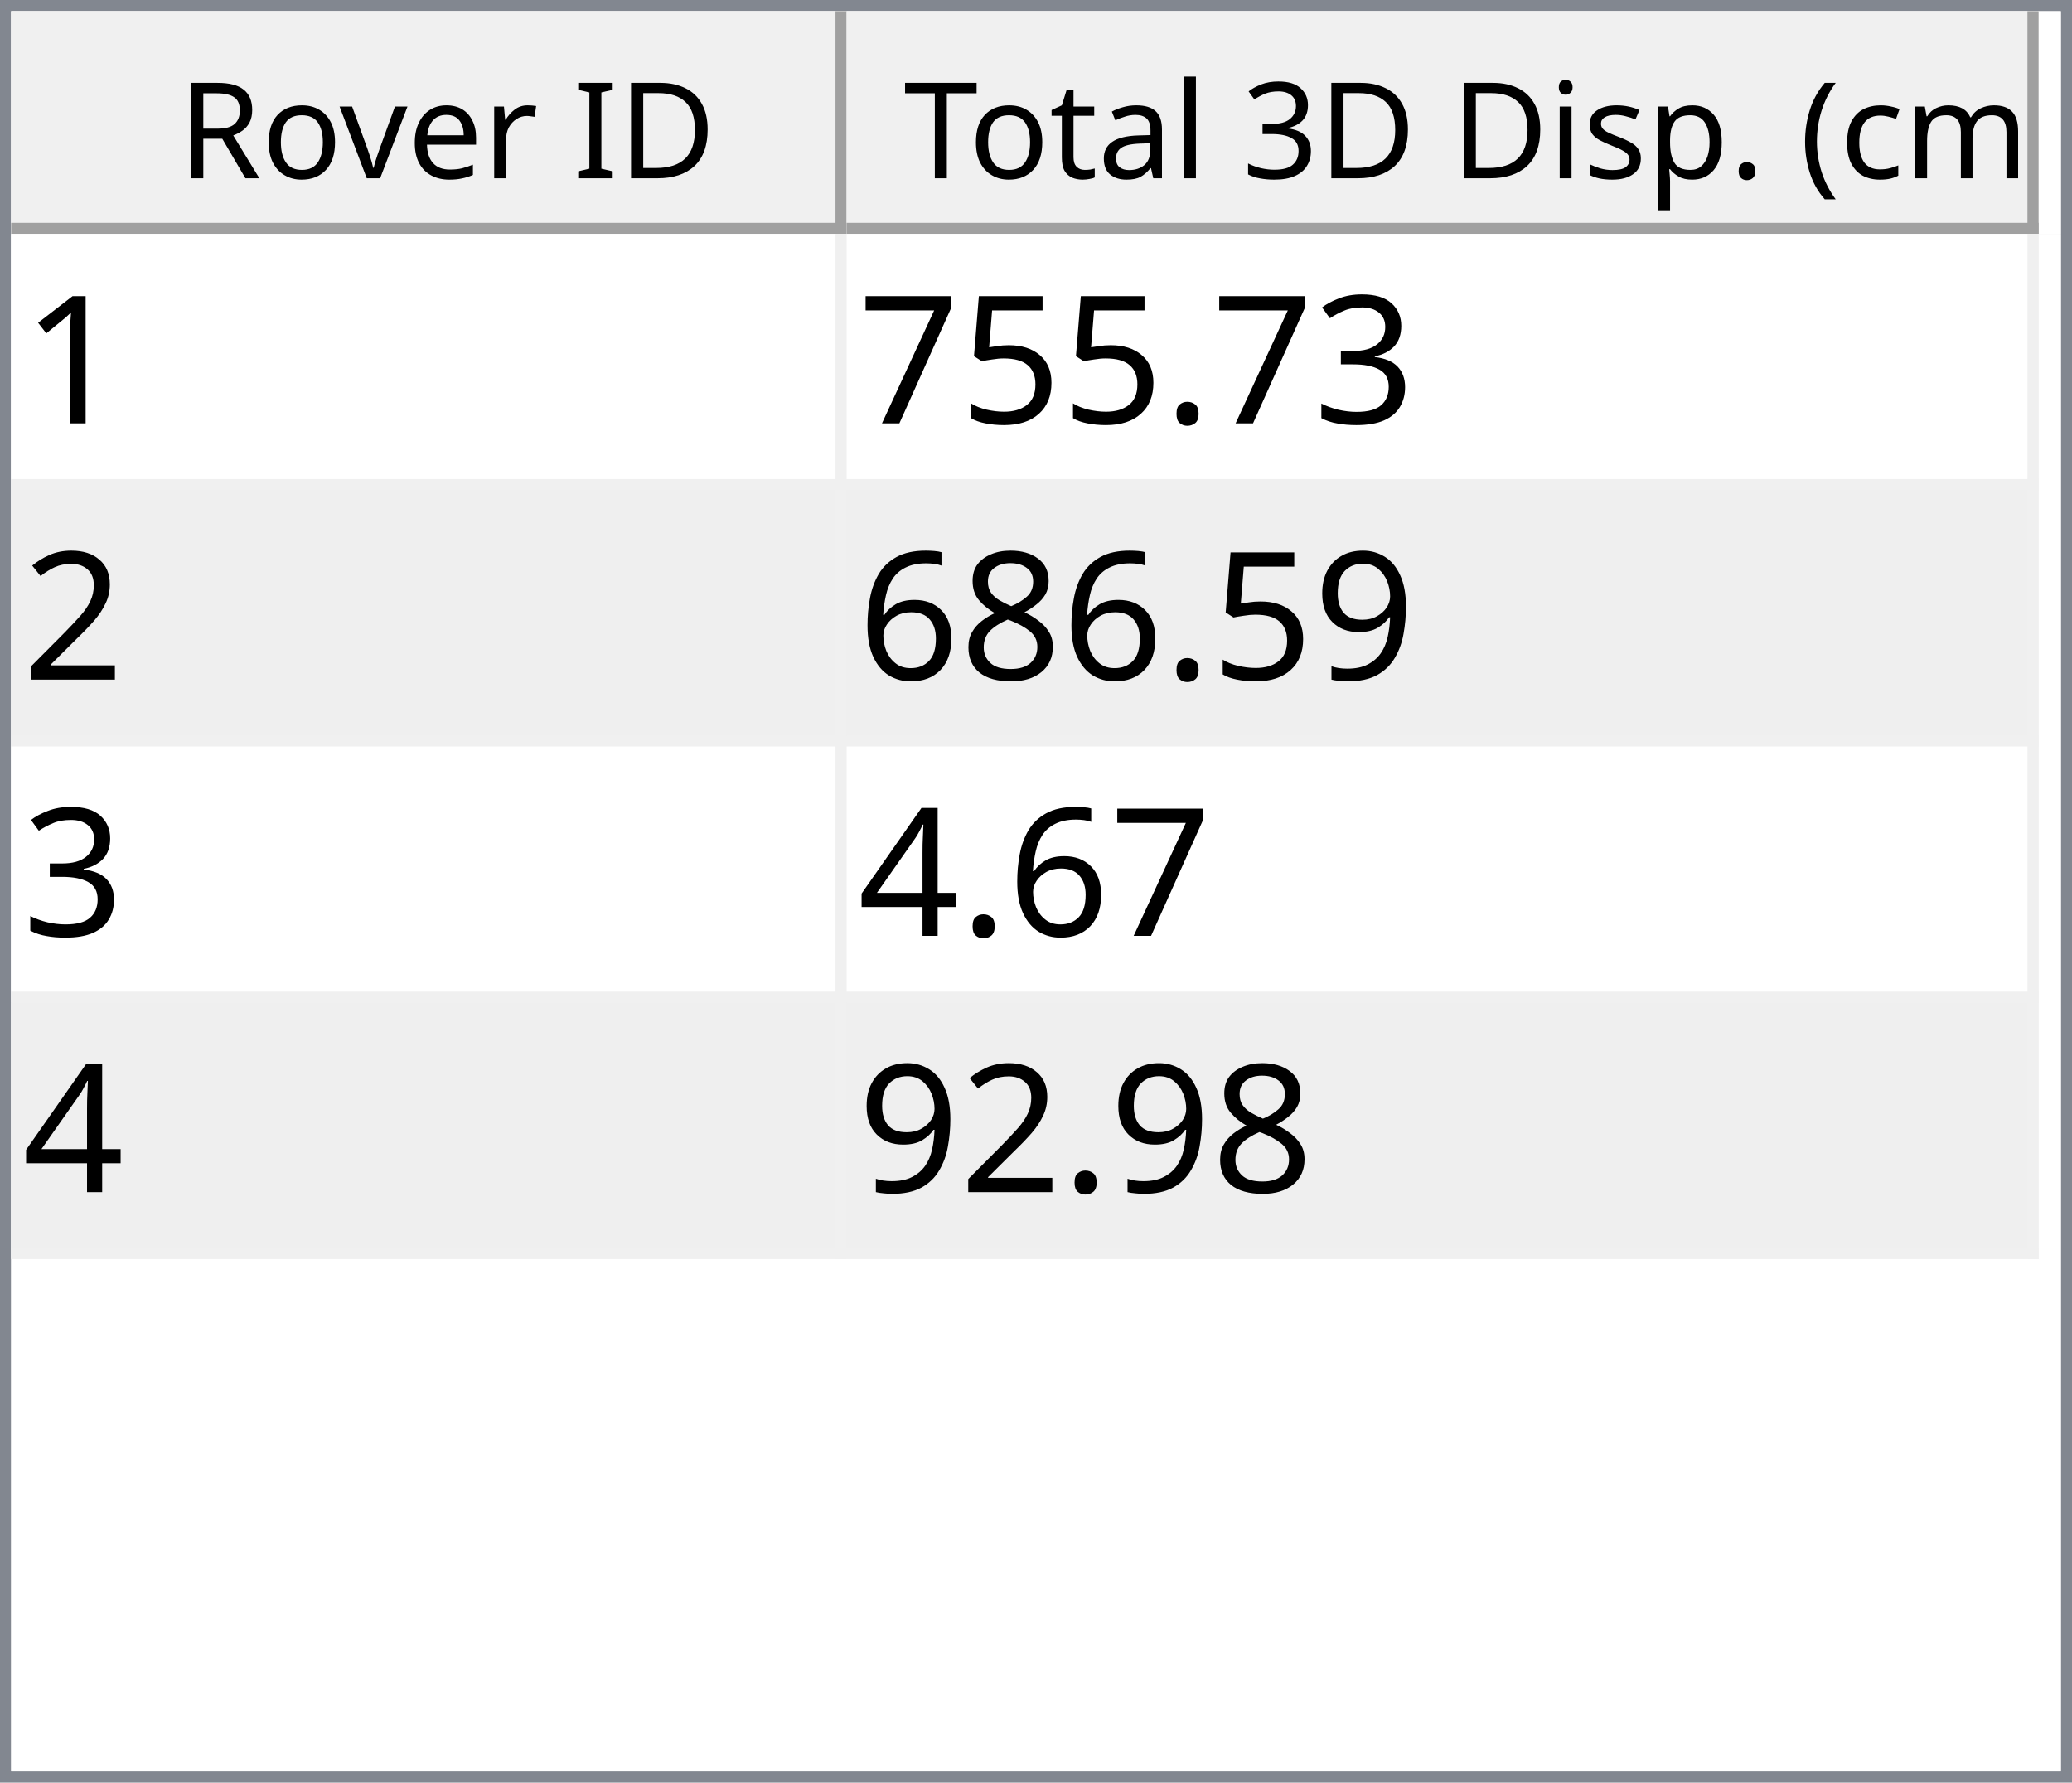
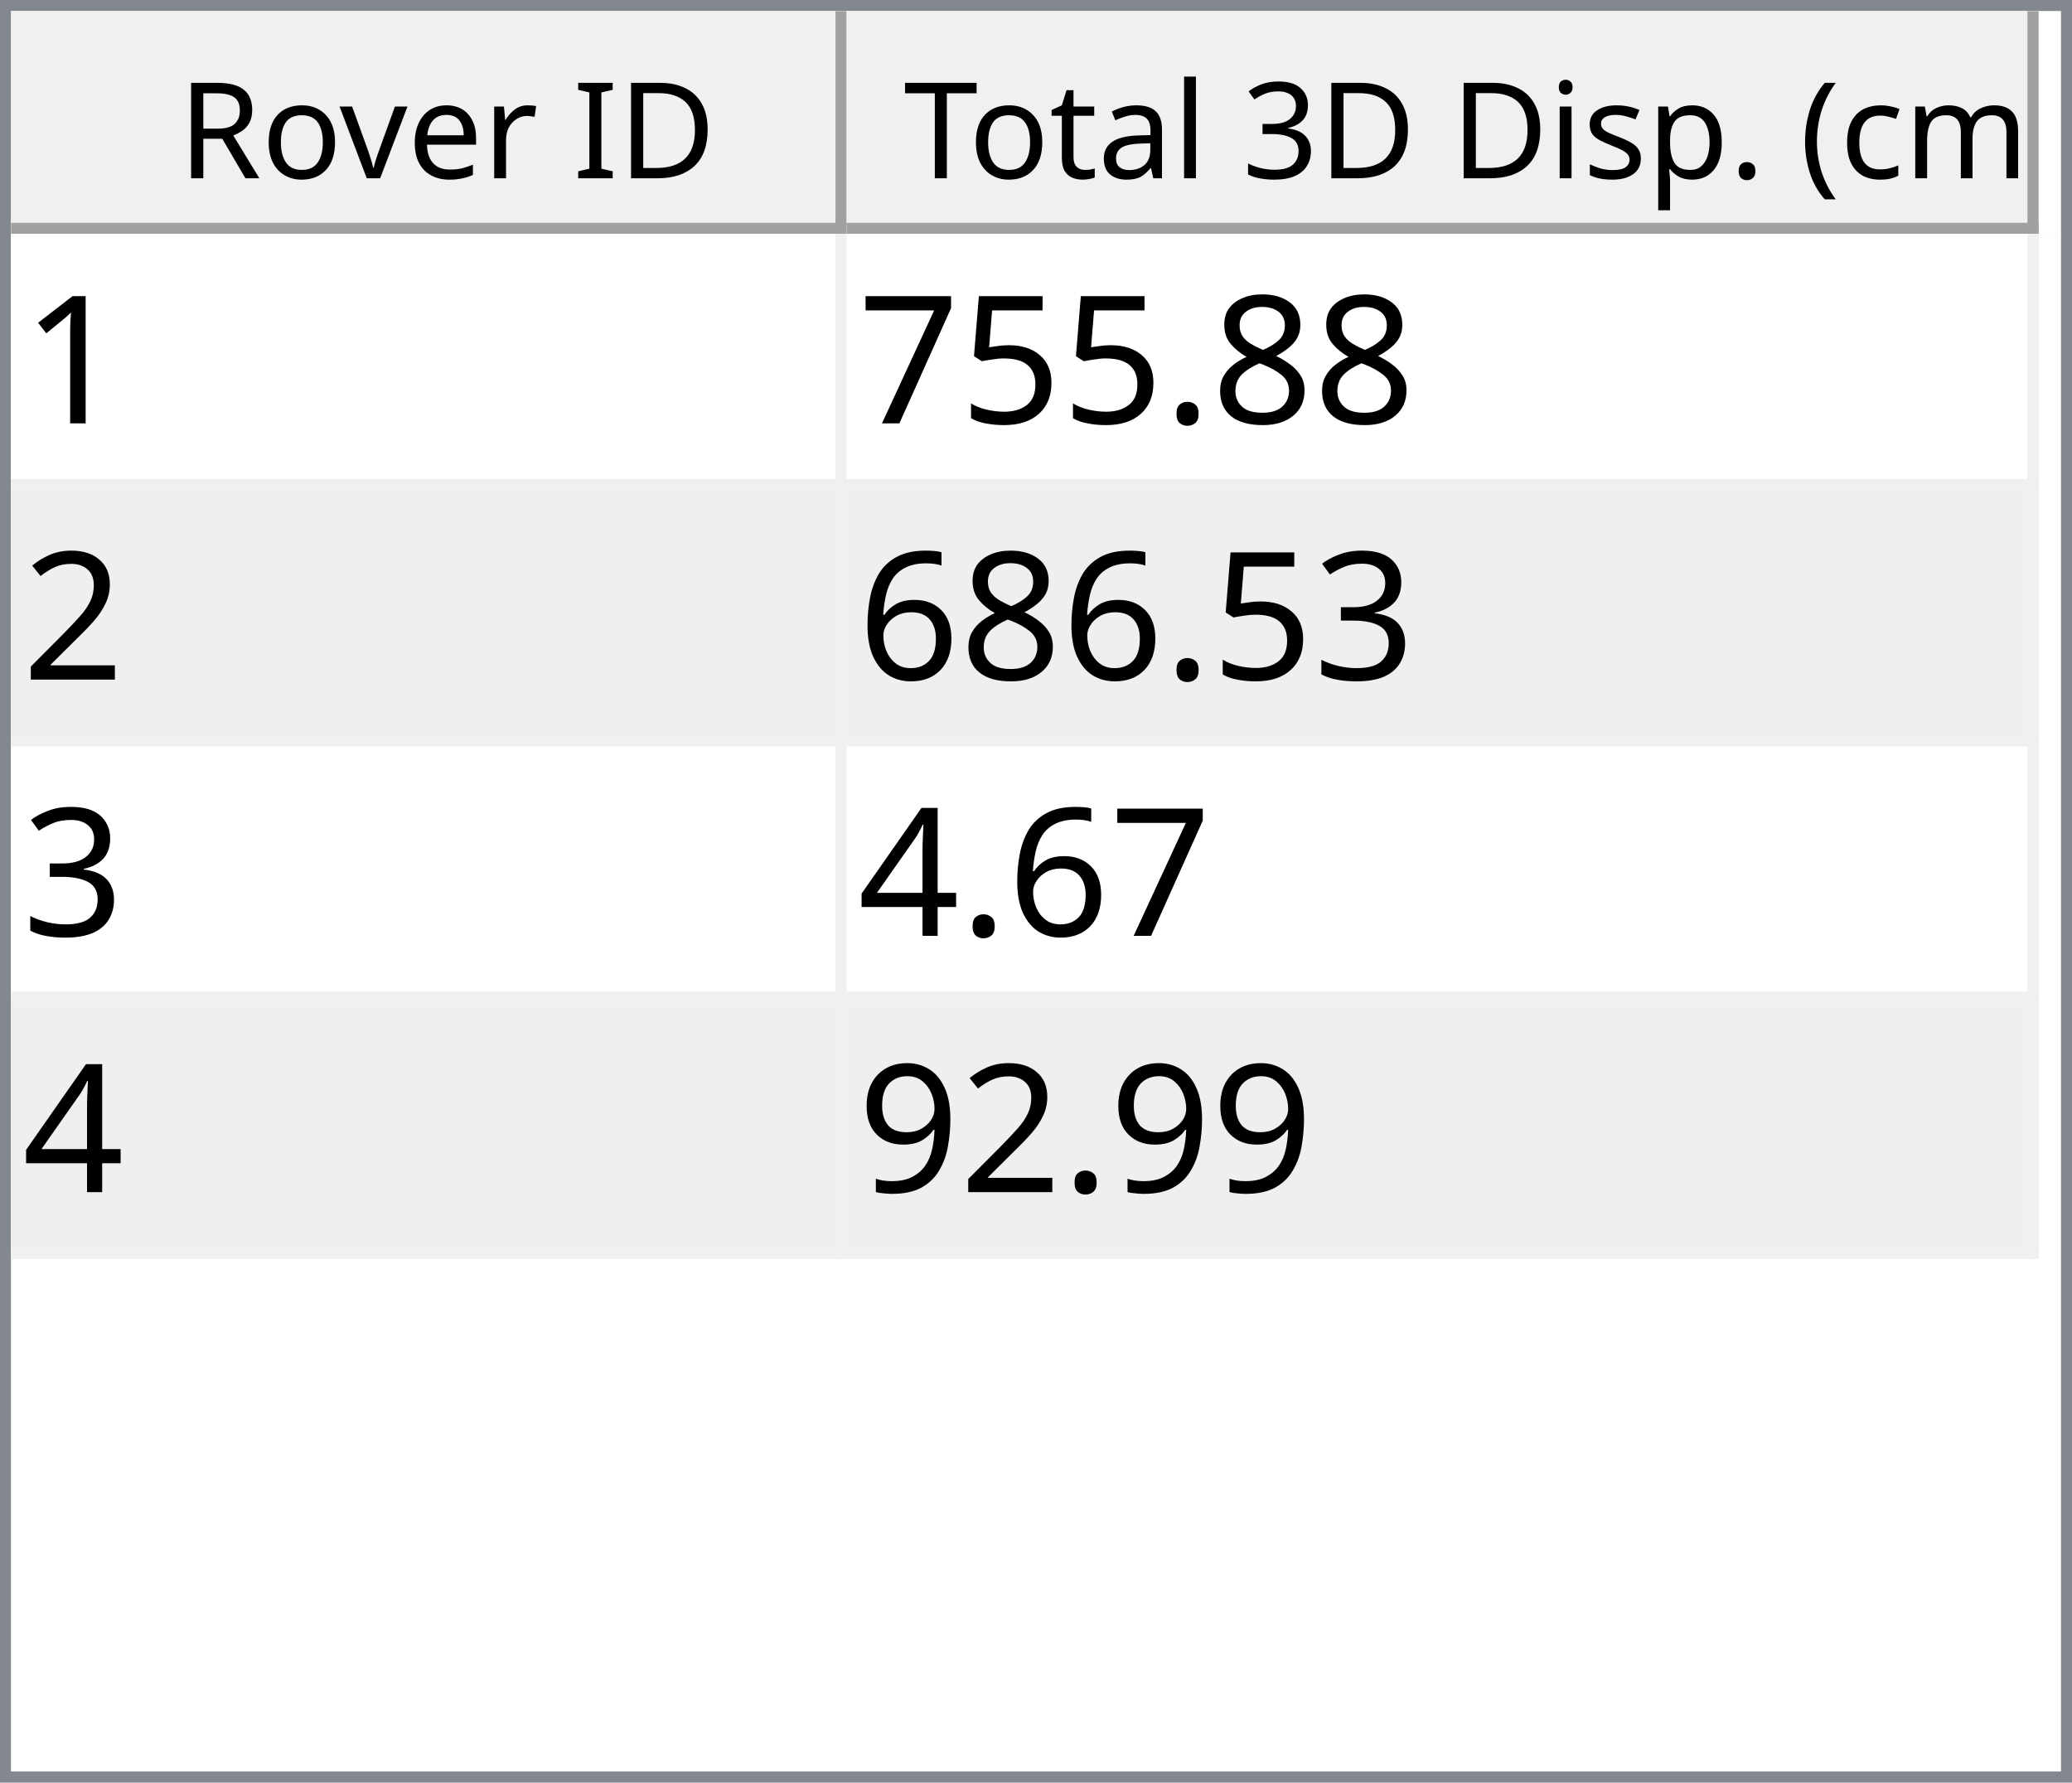
<svg xmlns="http://www.w3.org/2000/svg" style="fill-opacity:1; color-rendering:auto; color-interpolation:auto; text-rendering:auto; stroke:black; stroke-linecap:square; stroke-miterlimit:10; shape-rendering:auto; stroke-opacity:1; fill:black; stroke-dasharray:none; font-weight:normal; stroke-width:1; font-family:'Dialog'; font-style:normal; stroke-linejoin:miter; font-size:12px; stroke-dashoffset:0; image-rendering:auto;" width="186" height="160">
  <defs id="genericDefs" />
  <g>
    <defs id="defs1">
      <clipPath clipPathUnits="userSpaceOnUse" id="clipPath1">
        <path d="M0 0 L186 0 L186 160 L0 160 L0 0 Z" />
      </clipPath>
      <clipPath clipPathUnits="userSpaceOnUse" id="clipPath2">
        <path d="M0 0 L0 160 L186 160 L186 0 Z" />
      </clipPath>
      <clipPath clipPathUnits="userSpaceOnUse" id="clipPath3">
        <path d="M0 0 L0 20 L184 20 L184 0 Z" />
      </clipPath>
      <clipPath clipPathUnits="userSpaceOnUse" id="clipPath4">
        <path d="M0 0 L0 20 L75 20 L75 0 Z" />
      </clipPath>
      <clipPath clipPathUnits="userSpaceOnUse" id="clipPath5">
        <path d="M1 1 L1 19 L74 19 L74 1 Z" />
      </clipPath>
      <clipPath clipPathUnits="userSpaceOnUse" id="clipPath6">
        <path d="M0 0 L0 18 L73 18 L73 0 Z" />
      </clipPath>
      <clipPath clipPathUnits="userSpaceOnUse" id="clipPath7">
        <path d="M-0.5 -0.5 L-0.5 19.5 L74.5 19.5 L74.5 -0.5 Z" />
      </clipPath>
      <clipPath clipPathUnits="userSpaceOnUse" id="clipPath8">
        <path d="M0 0 L0 20 L107 20 L107 0 Z" />
      </clipPath>
      <clipPath clipPathUnits="userSpaceOnUse" id="clipPath9">
        <path d="M1 1 L1 19 L106 19 L106 1 Z" />
      </clipPath>
      <clipPath clipPathUnits="userSpaceOnUse" id="clipPath10">
        <path d="M0 0 L0 18 L105 18 L105 0 Z" />
      </clipPath>
      <clipPath clipPathUnits="userSpaceOnUse" id="clipPath11">
        <path d="M-0.5 -0.5 L-0.5 19.5 L106.5 19.5 L106.5 -0.5 Z" />
      </clipPath>
      <clipPath clipPathUnits="userSpaceOnUse" id="clipPath12">
        <path d="M0 0 L0 138 L184 138 L184 0 Z" />
      </clipPath>
      <clipPath clipPathUnits="userSpaceOnUse" id="clipPath13">
        <path d="M0 0 L0 92 L182 92 L182 0 Z" />
      </clipPath>
      <clipPath clipPathUnits="userSpaceOnUse" id="clipPath14">
        <path d="M-0.5 -0.5 L-0.5 91.5 L181.5 91.5 L181.5 -0.5 Z" />
      </clipPath>
      <clipPath clipPathUnits="userSpaceOnUse" id="clipPath15">
        <path d="M0 0 L0 22 L74 22 L74 0 Z" />
      </clipPath>
      <clipPath clipPathUnits="userSpaceOnUse" id="clipPath16">
        <path d="M0 0 L0 22 L106 22 L106 0 Z" />
      </clipPath>
      <font horiz-adv-x="64.551" id="font1">
        <font-face ascent="107.91" descent="25.098" units-per-em="100" style="font-style:normal; font-family:Segoe UI; font-weight:normal;" />
        <missing-glyph horiz-adv-x="64.551" d="M8.109 0 L8.109 68.266 L56.453 68.266 L56.453 0 L8.109 0 ZM15.328 7.234 L49.219 7.234 L49.219 61.031 L15.328 61.031 L15.328 7.234 Z" />
        <glyph unicode="D" horiz-adv-x="70.117" d="M9.188 0 L9.188 70.016 L28.516 70.016 Q65.531 70.016 65.531 35.891 Q65.531 19.672 55.25 9.836 Q44.969 0 27.734 0 L9.188 0 ZM17.391 62.594 L17.391 7.422 L27.828 7.422 Q41.609 7.422 49.273 14.797 Q56.938 22.172 56.938 35.688 Q56.938 62.594 28.328 62.594 L17.391 62.594 Z" />
        <glyph unicode="I" horiz-adv-x="26.611" d="M17.391 0 L9.188 0 L9.188 70.016 L17.391 70.016 L17.391 0 Z" />
        <glyph unicode=" " horiz-adv-x="27.393" d="" />
        <glyph unicode="r" horiz-adv-x="34.766" d="M34.188 41.891 Q32.078 43.5 28.125 43.5 Q23 43.5 19.555 38.672 Q16.109 33.844 16.109 25.484 L16.109 0 L8.109 0 L8.109 50 L16.109 50 L16.109 39.703 L16.312 39.703 Q18.016 44.969 21.531 47.922 Q25.047 50.875 29.391 50.875 Q32.516 50.875 34.188 50.203 L34.188 41.891 Z" />
        <glyph unicode="e" horiz-adv-x="52.295" d="M48.297 23 L12.984 23 Q13.188 14.656 17.484 10.109 Q21.781 5.562 29.297 5.562 Q37.75 5.562 44.828 11.141 L44.828 3.609 Q38.234 -1.172 27.391 -1.172 Q16.797 -1.172 10.742 5.641 Q4.688 12.453 4.688 24.812 Q4.688 36.469 11.305 43.82 Q17.922 51.172 27.734 51.172 Q37.547 51.172 42.922 44.828 Q48.297 38.484 48.297 27.203 L48.297 23 ZM40.094 29.781 Q40.047 36.719 36.75 40.578 Q33.453 44.438 27.594 44.438 Q21.922 44.438 17.969 40.383 Q14.016 36.328 13.094 29.781 L40.094 29.781 Z" />
        <glyph unicode="v" horiz-adv-x="47.9" d="M47.406 50 L27.484 0 L19.625 0 L0.688 50 L9.469 50 L22.172 13.672 Q23.578 9.672 23.922 6.688 L24.125 6.688 Q24.609 10.453 25.688 13.484 L38.969 50 L47.406 50 Z" />
        <glyph unicode="o" horiz-adv-x="58.594" d="M29 -1.172 Q17.922 -1.172 11.305 5.836 Q4.688 12.844 4.688 24.422 Q4.688 37.016 11.57 44.094 Q18.453 51.172 30.172 51.172 Q41.359 51.172 47.633 44.289 Q53.906 37.406 53.906 25.203 Q53.906 13.234 47.141 6.031 Q40.375 -1.172 29 -1.172 ZM29.594 44.438 Q21.875 44.438 17.383 39.188 Q12.891 33.938 12.891 24.703 Q12.891 15.828 17.43 10.695 Q21.969 5.562 29.594 5.562 Q37.359 5.562 41.531 10.594 Q45.703 15.625 45.703 24.906 Q45.703 34.281 41.531 39.359 Q37.359 44.438 29.594 44.438 Z" />
        <glyph unicode="R" horiz-adv-x="59.814" d="M59.375 0 L49.609 0 L37.891 19.625 Q36.281 22.359 34.766 24.289 Q33.25 26.219 31.664 27.438 Q30.078 28.656 28.25 29.219 Q26.422 29.781 24.125 29.781 L17.391 29.781 L17.391 0 L9.188 0 L9.188 70.016 L30.078 70.016 Q34.672 70.016 38.555 68.867 Q42.438 67.719 45.289 65.375 Q48.141 63.031 49.758 59.547 Q51.375 56.062 51.375 51.375 Q51.375 47.703 50.273 44.656 Q49.172 41.609 47.148 39.211 Q45.125 36.812 42.266 35.133 Q39.406 33.453 35.844 32.516 L35.844 32.328 Q37.594 31.547 38.891 30.547 Q40.188 29.547 41.359 28.18 Q42.531 26.812 43.68 25.078 Q44.828 23.344 46.234 21.047 L59.375 0 ZM17.391 62.594 L17.391 37.203 L28.516 37.203 Q31.594 37.203 34.203 38.133 Q36.812 39.062 38.719 40.797 Q40.625 42.531 41.703 45.047 Q42.781 47.562 42.781 50.688 Q42.781 56.297 39.141 59.445 Q35.5 62.594 28.609 62.594 L17.391 62.594 Z" />
        <glyph unicode=")" horiz-adv-x="30.176" d="M8.297 -15.922 L1.172 -15.922 Q16.406 2.344 16.406 26.812 Q16.406 51.469 1.078 70.016 L8.297 70.016 Q23.531 52.156 23.531 26.703 Q23.531 1.375 8.297 -15.922 Z" />
        <glyph unicode="m" horiz-adv-x="86.133" d="M79.109 0 L71.094 0 L71.094 28.719 Q71.094 37.016 68.531 40.727 Q65.969 44.438 59.906 44.438 Q54.781 44.438 51.195 39.75 Q47.609 35.062 47.609 28.516 L47.609 0 L39.594 0 L39.594 29.688 Q39.594 44.438 28.219 44.438 Q22.953 44.438 19.531 40.016 Q16.109 35.594 16.109 28.516 L16.109 0 L8.109 0 L8.109 50 L16.109 50 L16.109 42.094 L16.312 42.094 Q21.625 51.172 31.844 51.172 Q36.969 51.172 40.773 48.312 Q44.578 45.453 46 40.828 Q51.562 51.172 62.594 51.172 Q79.109 51.172 79.109 30.812 L79.109 0 Z" />
        <glyph unicode="c" horiz-adv-x="46.191" d="M42.188 2.297 Q36.422 -1.172 28.516 -1.172 Q17.828 -1.172 11.258 5.789 Q4.688 12.75 4.688 23.828 Q4.688 36.188 11.766 43.68 Q18.844 51.172 30.672 51.172 Q37.25 51.172 42.281 48.734 L42.281 40.531 Q36.719 44.438 30.375 44.438 Q22.703 44.438 17.797 38.945 Q12.891 33.453 12.891 24.516 Q12.891 15.719 17.508 10.641 Q22.125 5.562 29.891 5.562 Q36.422 5.562 42.188 9.906 L42.188 2.297 Z" />
        <glyph unicode="(" horiz-adv-x="30.176" d="M29.109 -15.922 L21.969 -15.922 Q6.844 1.375 6.844 26.703 Q6.844 52.156 21.969 70.016 L29.203 70.016 Q13.875 51.469 13.875 26.812 Q13.875 2.344 29.109 -15.922 Z" />
        <glyph unicode="." horiz-adv-x="21.68" d="M10.891 -1.078 Q8.641 -1.078 7.055 0.539 Q5.469 2.156 5.469 4.391 Q5.469 6.641 7.055 8.273 Q8.641 9.906 10.891 9.906 Q13.188 9.906 14.797 8.273 Q16.406 6.641 16.406 4.391 Q16.406 2.156 14.797 0.539 Q13.188 -1.078 10.891 -1.078 Z" />
        <glyph unicode="p" horiz-adv-x="58.789" d="M16.312 7.234 L16.109 7.234 L16.109 -23 L8.109 -23 L8.109 50 L16.109 50 L16.109 41.219 L16.312 41.219 Q22.219 51.172 33.594 51.172 Q43.266 51.172 48.688 44.461 Q54.109 37.75 54.109 26.469 Q54.109 13.922 48 6.375 Q41.891 -1.172 31.297 -1.172 Q21.578 -1.172 16.312 7.234 ZM16.109 27.391 L16.109 20.406 Q16.109 14.203 20.141 9.883 Q24.172 5.562 30.375 5.562 Q37.641 5.562 41.773 11.133 Q45.906 16.703 45.906 26.609 Q45.906 34.969 42.047 39.703 Q38.188 44.438 31.594 44.438 Q24.609 44.438 20.359 39.578 Q16.109 34.719 16.109 27.391 Z" />
        <glyph unicode="s" horiz-adv-x="42.432" d="M5.078 1.812 L5.078 10.406 Q11.625 5.562 19.484 5.562 Q30.031 5.562 30.031 12.594 Q30.031 14.594 29.125 15.992 Q28.219 17.391 26.68 18.461 Q25.141 19.531 23.07 20.383 Q21 21.234 18.609 22.172 Q15.281 23.484 12.766 24.828 Q10.25 26.172 8.57 27.859 Q6.891 29.547 6.031 31.695 Q5.172 33.844 5.172 36.719 Q5.172 40.234 6.789 42.945 Q8.406 45.656 11.086 47.484 Q13.766 49.312 17.211 50.242 Q20.656 51.172 24.312 51.172 Q30.812 51.172 35.938 48.922 L35.938 40.828 Q30.422 44.438 23.25 44.438 Q21 44.438 19.195 43.922 Q17.391 43.406 16.094 42.477 Q14.797 41.547 14.086 40.258 Q13.375 38.969 13.375 37.406 Q13.375 35.453 14.086 34.133 Q14.797 32.812 16.164 31.789 Q17.531 30.766 19.484 29.938 Q21.438 29.109 23.922 28.125 Q27.25 26.859 29.883 25.516 Q32.516 24.172 34.375 22.484 Q36.234 20.797 37.234 18.602 Q38.234 16.406 38.234 13.375 Q38.234 9.672 36.602 6.938 Q34.969 4.203 32.234 2.398 Q29.5 0.594 25.93 -0.289 Q22.359 -1.172 18.453 -1.172 Q10.75 -1.172 5.078 1.812 Z" />
        <glyph unicode="i" horiz-adv-x="24.219" d="M12.203 62.703 Q10.062 62.703 8.547 64.164 Q7.031 65.625 7.031 67.875 Q7.031 70.125 8.547 71.609 Q10.062 73.094 12.203 73.094 Q14.406 73.094 15.945 71.609 Q17.484 70.125 17.484 67.875 Q17.484 65.719 15.945 64.211 Q14.406 62.703 12.203 62.703 ZM16.109 0 L8.109 0 L8.109 50 L16.109 50 L16.109 0 Z" />
        <glyph unicode="3" horiz-adv-x="53.906" d="M46.531 19.828 Q46.531 15.094 44.75 11.211 Q42.969 7.328 39.719 4.57 Q36.469 1.812 31.93 0.297 Q27.391 -1.219 21.922 -1.219 Q11.922 -1.219 6 2.594 L6 11.188 Q13.094 5.609 22.219 5.609 Q25.875 5.609 28.828 6.539 Q31.781 7.469 33.906 9.227 Q36.031 10.984 37.18 13.477 Q38.328 15.969 38.328 19.094 Q38.328 32.812 18.797 32.812 L12.984 32.812 L12.984 39.594 L18.5 39.594 Q35.797 39.594 35.797 52.484 Q35.797 64.406 22.609 64.406 Q15.188 64.406 8.688 59.422 L8.688 67.188 Q15.375 71.188 24.609 71.188 Q29 71.188 32.57 69.969 Q36.141 68.75 38.68 66.555 Q41.219 64.359 42.609 61.281 Q44 58.203 44 54.5 Q44 40.672 30.031 36.719 L30.031 36.531 Q33.594 36.141 36.625 34.797 Q39.656 33.453 41.852 31.305 Q44.047 29.156 45.289 26.25 Q46.531 23.344 46.531 19.828 Z" />
        <glyph unicode="l" horiz-adv-x="24.219" d="M16.109 0 L8.109 0 L8.109 74.031 L16.109 74.031 L16.109 0 Z" />
        <glyph unicode="a" horiz-adv-x="50.879" d="M43.891 0 L35.891 0 L35.891 7.812 L35.688 7.812 Q30.469 -1.172 20.312 -1.172 Q12.844 -1.172 8.617 2.781 Q4.391 6.734 4.391 13.281 Q4.391 27.297 20.906 29.594 L35.891 31.688 Q35.891 44.438 25.594 44.438 Q16.547 44.438 9.281 38.281 L9.281 46.484 Q16.656 51.172 26.266 51.172 Q43.891 51.172 43.891 32.516 L43.891 0 ZM35.891 25.297 L23.828 23.641 Q18.266 22.859 15.43 20.875 Q12.594 18.891 12.594 13.875 Q12.594 10.203 15.211 7.883 Q17.828 5.562 22.172 5.562 Q28.125 5.562 32.008 9.742 Q35.891 13.922 35.891 20.312 L35.891 25.297 Z" />
        <glyph unicode="t" horiz-adv-x="33.887" d="M31.297 0.484 Q28.469 -1.078 23.828 -1.078 Q10.688 -1.078 10.688 13.578 L10.688 43.172 L2.094 43.172 L2.094 50 L10.688 50 L10.688 62.203 L18.703 64.797 L18.703 50 L31.297 50 L31.297 43.172 L18.703 43.172 L18.703 14.984 Q18.703 9.969 20.414 7.82 Q22.125 5.672 26.078 5.672 Q29.109 5.672 31.297 7.328 L31.297 0.484 Z" />
        <glyph unicode="T" horiz-adv-x="52.393" d="M50.594 62.594 L30.375 62.594 L30.375 0 L22.172 0 L22.172 62.594 L2 62.594 L2 70.016 L50.594 70.016 L50.594 62.594 Z" />
      </font>
      <font horiz-adv-x="75.0" id="font2">
        <font-face ascent="100.537" descent="21.973" units-per-em="100" style="font-style:normal; font-family:sans-serif; font-weight:normal;" />
        <missing-glyph horiz-adv-x="75.0" d="M12.5 0 L12.5 62.5 L62.5 62.5 L62.5 0 L12.5 0 ZM14.062 1.562 L60.938 1.562 L60.938 60.938 L14.062 60.938 L14.062 1.562 Z" />
        <glyph unicode="1" horiz-adv-x="55.615" d="M37.25 0 L28.469 0 L28.469 56 Q25.297 52.984 20.141 49.953 Q14.984 46.922 10.891 45.406 L10.891 53.906 Q18.266 57.375 23.781 62.305 Q29.297 67.234 31.594 71.875 L37.25 71.875 L37.25 0 Z" />
-         <glyph unicode="3" horiz-adv-x="55.615" d="M4.203 18.891 L12.984 20.062 Q14.5 12.594 18.141 9.297 Q21.781 6 27 6 Q33.203 6 37.477 10.297 Q41.75 14.594 41.75 20.953 Q41.75 27 37.797 30.93 Q33.844 34.859 27.734 34.859 Q25.25 34.859 21.531 33.891 L22.516 41.609 Q23.391 41.5 23.922 41.5 Q29.547 41.5 34.039 44.43 Q38.531 47.359 38.531 53.469 Q38.531 58.297 35.258 61.477 Q31.984 64.656 26.812 64.656 Q21.688 64.656 18.266 61.43 Q14.844 58.203 13.875 51.766 L5.078 53.328 Q6.688 62.156 12.398 67.016 Q18.109 71.875 26.609 71.875 Q32.469 71.875 37.398 69.359 Q42.328 66.844 44.945 62.5 Q47.562 58.156 47.562 53.266 Q47.562 48.641 45.07 44.828 Q42.578 41.016 37.703 38.766 Q44.047 37.312 47.562 32.695 Q51.078 28.078 51.078 21.141 Q51.078 11.766 44.242 5.25 Q37.406 -1.266 26.953 -1.266 Q17.531 -1.266 11.305 4.352 Q5.078 9.969 4.203 18.891 Z" />
+         <glyph unicode="8" horiz-adv-x="55.615" d="M17.672 38.812 Q12.203 40.828 9.57 44.539 Q6.938 48.25 6.938 53.422 Q6.938 61.234 12.555 66.555 Q18.172 71.875 27.484 71.875 Q36.859 71.875 42.578 66.43 Q48.297 60.984 48.297 53.172 Q48.297 48.188 45.68 44.508 Q43.062 40.828 37.75 38.812 Q44.344 36.672 47.781 31.883 Q51.219 27.094 51.219 20.453 Q51.219 11.281 44.727 5.031 Q38.234 -1.219 27.641 -1.219 Q17.047 -1.219 10.547 5.055 Q4.047 11.328 4.047 20.703 Q4.047 27.688 7.594 32.398 Q11.141 37.109 17.672 38.812 ZM15.922 53.719 Q15.922 48.641 19.195 45.414 Q22.469 42.188 27.688 42.188 Q32.766 42.188 36.016 45.383 Q39.266 48.578 39.266 53.219 Q39.266 58.062 35.914 61.359 Q32.562 64.656 27.594 64.656 Q22.562 64.656 19.242 61.43 Q15.922 58.203 15.922 53.719 ZM13.094 20.656 Q13.094 16.891 14.875 13.375 Q16.656 9.859 20.172 7.93 Q23.688 6 27.734 6 Q34.031 6 38.133 10.055 Q42.234 14.109 42.234 20.359 Q42.234 26.703 38.016 30.859 Q33.797 35.016 27.438 35.016 Q21.234 35.016 17.164 30.914 Q13.094 26.812 13.094 20.656 Z" />
        <glyph unicode="." horiz-adv-x="27.783" d="M9.078 0 L9.078 10.016 L19.094 10.016 L19.094 0 L9.078 0 Z" />
        <glyph unicode="5" horiz-adv-x="55.615" d="M4.156 18.75 L13.375 19.531 Q14.406 12.797 18.141 9.398 Q21.875 6 27.156 6 Q33.5 6 37.891 10.789 Q42.281 15.578 42.281 23.484 Q42.281 31 38.062 35.352 Q33.844 39.703 27 39.703 Q22.75 39.703 19.336 37.773 Q15.922 35.844 13.969 32.766 L5.719 33.844 L12.641 70.609 L48.25 70.609 L48.25 62.203 L19.672 62.203 L15.828 42.969 Q22.266 47.469 29.344 47.469 Q38.719 47.469 45.164 40.969 Q51.609 34.469 51.609 24.266 Q51.609 14.547 45.953 7.469 Q39.062 -1.219 27.156 -1.219 Q17.391 -1.219 11.211 4.25 Q5.031 9.719 4.156 18.75 Z" />
        <glyph unicode="7" horiz-adv-x="55.615" d="M4.734 62.203 L4.734 70.656 L51.078 70.656 L51.078 63.812 Q44.234 56.547 37.523 44.484 Q30.812 32.422 27.156 19.672 Q24.516 10.688 23.781 0 L14.75 0 Q14.891 8.453 18.062 20.414 Q21.234 32.375 27.172 43.484 Q33.109 54.594 39.797 62.203 L4.734 62.203 Z" />
        <glyph unicode="2" horiz-adv-x="55.615" d="M50.344 8.453 L50.344 0 L3.031 0 Q2.938 3.172 4.047 6.109 Q5.859 10.938 9.836 15.625 Q13.812 20.312 21.344 26.469 Q33.016 36.031 37.117 41.625 Q41.219 47.219 41.219 52.203 Q41.219 57.422 37.477 61.008 Q33.734 64.594 27.734 64.594 Q21.391 64.594 17.578 60.789 Q13.766 56.984 13.719 50.25 L4.688 51.172 Q5.609 61.281 11.664 66.578 Q17.719 71.875 27.938 71.875 Q38.234 71.875 44.242 66.164 Q50.25 60.453 50.25 52 Q50.25 47.703 48.492 43.555 Q46.734 39.406 42.656 34.812 Q38.578 30.219 29.109 22.219 Q21.188 15.578 18.945 13.211 Q16.703 10.844 15.234 8.453 L50.344 8.453 Z" />
-         <glyph unicode="9" horiz-adv-x="55.615" d="M5.469 16.547 L13.922 17.328 Q14.984 11.375 18.016 8.688 Q21.047 6 25.781 6 Q29.828 6 32.883 7.859 Q35.938 9.719 37.891 12.82 Q39.844 15.922 41.164 21.195 Q42.484 26.469 42.484 31.938 Q42.484 32.516 42.438 33.688 Q39.797 29.5 35.234 26.883 Q30.672 24.266 25.344 24.266 Q16.453 24.266 10.305 30.711 Q4.156 37.156 4.156 47.703 Q4.156 58.594 10.578 65.234 Q17 71.875 26.656 71.875 Q33.641 71.875 39.43 68.117 Q45.219 64.359 48.219 57.398 Q51.219 50.438 51.219 37.25 Q51.219 23.531 48.242 15.406 Q45.266 7.281 39.383 3.031 Q33.5 -1.219 25.594 -1.219 Q17.188 -1.219 11.867 3.445 Q6.547 8.109 5.469 16.547 ZM41.453 48.141 Q41.453 55.719 37.43 60.156 Q33.406 64.594 27.734 64.594 Q21.875 64.594 17.531 59.812 Q13.188 55.031 13.188 47.406 Q13.188 40.578 17.312 36.305 Q21.438 32.031 27.484 32.031 Q33.594 32.031 37.523 36.305 Q41.453 40.578 41.453 48.141 Z" />
-         <glyph unicode="8" horiz-adv-x="55.615" d="M17.672 38.812 Q12.203 40.828 9.57 44.539 Q6.938 48.25 6.938 53.422 Q6.938 61.234 12.555 66.555 Q18.172 71.875 27.484 71.875 Q36.859 71.875 42.578 66.43 Q48.297 60.984 48.297 53.172 Q48.297 48.188 45.68 44.508 Q43.062 40.828 37.75 38.812 Q44.344 36.672 47.781 31.883 Q51.219 27.094 51.219 20.453 Q51.219 11.281 44.727 5.031 Q38.234 -1.219 27.641 -1.219 Q17.047 -1.219 10.547 5.055 Q4.047 11.328 4.047 20.703 Q4.047 27.688 7.594 32.398 Q11.141 37.109 17.672 38.812 ZM15.922 53.719 Q15.922 48.641 19.195 45.414 Q22.469 42.188 27.688 42.188 Q32.766 42.188 36.016 45.383 Q39.266 48.578 39.266 53.219 Q39.266 58.062 35.914 61.359 Q32.562 64.656 27.594 64.656 Q22.562 64.656 19.242 61.43 Q15.922 58.203 15.922 53.719 ZM13.094 20.656 Q13.094 16.891 14.875 13.375 Q16.656 9.859 20.172 7.93 Q23.688 6 27.734 6 Q34.031 6 38.133 10.055 Q42.234 14.109 42.234 20.359 Q42.234 26.703 38.016 30.859 Q33.797 35.016 27.438 35.016 Q21.234 35.016 17.164 30.914 Q13.094 26.812 13.094 20.656 Z" />
+         <glyph unicode="3" horiz-adv-x="55.615" d="M4.203 18.891 L12.984 20.062 Q14.5 12.594 18.141 9.297 Q21.781 6 27 6 Q33.203 6 37.477 10.297 Q41.75 14.594 41.75 20.953 Q41.75 27 37.797 30.93 Q33.844 34.859 27.734 34.859 Q25.25 34.859 21.531 33.891 L22.516 41.609 Q23.391 41.5 23.922 41.5 Q29.547 41.5 34.039 44.43 Q38.531 47.359 38.531 53.469 Q38.531 58.297 35.258 61.477 Q31.984 64.656 26.812 64.656 Q21.688 64.656 18.266 61.43 Q14.844 58.203 13.875 51.766 L5.078 53.328 Q6.688 62.156 12.398 67.016 Q18.109 71.875 26.609 71.875 Q32.469 71.875 37.398 69.359 Q42.328 66.844 44.945 62.5 Q47.562 58.156 47.562 53.266 Q47.562 48.641 45.07 44.828 Q42.578 41.016 37.703 38.766 Q44.047 37.312 47.562 32.695 Q51.078 28.078 51.078 21.141 Q51.078 11.766 44.242 5.25 Q37.406 -1.266 26.953 -1.266 Q17.531 -1.266 11.305 4.352 Q5.078 9.969 4.203 18.891 Z" />
        <glyph unicode="6" horiz-adv-x="55.615" d="M49.75 54.047 L41.016 53.375 Q39.844 58.547 37.703 60.891 Q34.125 64.656 28.906 64.656 Q24.703 64.656 21.531 62.312 Q17.391 59.281 14.992 53.469 Q12.594 47.656 12.5 36.922 Q15.672 41.75 20.266 44.094 Q24.859 46.438 29.891 46.438 Q38.672 46.438 44.852 39.969 Q51.031 33.5 51.031 23.25 Q51.031 16.5 48.125 10.719 Q45.219 4.938 40.141 1.859 Q35.062 -1.219 28.609 -1.219 Q17.625 -1.219 10.695 6.859 Q3.766 14.938 3.766 33.5 Q3.766 54.25 11.422 63.672 Q18.109 71.875 29.438 71.875 Q37.891 71.875 43.289 67.141 Q48.688 62.406 49.75 54.047 ZM13.875 23.188 Q13.875 18.656 15.797 14.508 Q17.719 10.359 21.188 8.18 Q24.656 6 28.469 6 Q34.031 6 38.039 10.492 Q42.047 14.984 42.047 22.703 Q42.047 30.125 38.086 34.398 Q34.125 38.672 28.125 38.672 Q22.172 38.672 18.023 34.398 Q13.875 30.125 13.875 23.188 Z" />
        <glyph unicode="4" horiz-adv-x="55.615" d="M32.328 0 L32.328 17.141 L1.266 17.141 L1.266 25.203 L33.938 71.578 L41.109 71.578 L41.109 25.203 L50.781 25.203 L50.781 17.141 L41.109 17.141 L41.109 0 L32.328 0 ZM32.328 25.203 L32.328 57.469 L9.906 25.203 L32.328 25.203 Z" />
+         <glyph unicode="9" horiz-adv-x="55.615" d="M5.469 16.547 L13.922 17.328 Q14.984 11.375 18.016 8.688 Q21.047 6 25.781 6 Q29.828 6 32.883 7.859 Q35.938 9.719 37.891 12.82 Q39.844 15.922 41.164 21.195 Q42.484 26.469 42.484 31.938 Q42.484 32.516 42.438 33.688 Q39.797 29.5 35.234 26.883 Q30.672 24.266 25.344 24.266 Q16.453 24.266 10.305 30.711 Q4.156 37.156 4.156 47.703 Q4.156 58.594 10.578 65.234 Q17 71.875 26.656 71.875 Q33.641 71.875 39.43 68.117 Q45.219 64.359 48.219 57.398 Q51.219 50.438 51.219 37.25 Q51.219 23.531 48.242 15.406 Q45.266 7.281 39.383 3.031 Q33.5 -1.219 25.594 -1.219 Q17.188 -1.219 11.867 3.445 Q6.547 8.109 5.469 16.547 ZM41.453 48.141 Q41.453 55.719 37.43 60.156 Q33.406 64.594 27.734 64.594 Q21.875 64.594 17.531 59.812 Q13.188 55.031 13.188 47.406 Q13.188 40.578 17.312 36.305 Q21.438 32.031 27.484 32.031 Q33.594 32.031 37.523 36.305 Q41.453 40.578 41.453 48.141 Z" />
      </font>
    </defs>
    <g style="fill:white; stroke:white;">
      <rect x="0" y="0" width="186" style="clip-path:url(#clipPath1); stroke:none;" height="160" />
    </g>
    <g style="fill:white; text-rendering:optimizeSpeed; color-rendering:optimizeSpeed; image-rendering:optimizeSpeed; shape-rendering:crispEdges; stroke:white; color-interpolation:sRGB;">
      <rect x="0" width="186" height="160" y="0" style="stroke:none;" />
      <path style="stroke:none;" d="M0 160 L186 160 L186 0 L0 0 Z" />
    </g>
    <g style="fill:rgb(240,240,240); font-family:'Segoe UI'; stroke:rgb(240,240,240);">
      <rect x="0" y="0" width="186" style="clip-path:url(#clipPath2); stroke:none;" height="160" />
    </g>
    <g style="fill:rgb(130,135,144); font-family:'Segoe UI'; stroke:rgb(130,135,144);">
      <path d="M0 0 L186 0 L186 160 L0 160 L0 0 ZM1 1 L185 1 L185 159 L1 159 L1 1 Z" style="fill-rule:evenodd; clip-path:url(#clipPath2); stroke:none;" />
    </g>
    <g style="fill:white; font-family:'Segoe UI'; stroke:white;" transform="translate(1,1)">
      <rect x="0" y="0" width="184" style="clip-path:url(#clipPath3); stroke:none;" height="20" />
    </g>
    <g style="fill:rgb(240,240,240); font-family:'Segoe UI'; stroke:rgb(240,240,240);" transform="translate(1,1)">
      <rect x="0" y="0" width="75" style="clip-path:url(#clipPath4); stroke:none;" height="20" />
    </g>
    <g style="font-family:'Segoe UI';" transform="translate(2,2)">
      <text x="14" xml:space="preserve" y="14" style="clip-path:url(#clipPath6); stroke:none;">Rover ID</text>
    </g>
    <g style="fill:rgb(160,160,160); font-family:'Segoe UI'; stroke:rgb(160,160,160); stroke-linejoin:bevel;" transform="translate(1.5,1.5)">
      <line x1="74" x2="74" y1="0" style="fill:none; clip-path:url(#clipPath7);" y2="19" />
    </g>
    <g style="fill:rgb(160,160,160); font-family:'Segoe UI'; stroke:rgb(160,160,160); stroke-linejoin:bevel;" transform="matrix(1,0,0,1,1,1) translate(0.5,0.5)">
      <line x1="0" x2="74" y1="19" style="fill:none; clip-path:url(#clipPath7);" y2="19" />
    </g>
    <g style="fill:rgb(240,240,240); font-family:'Segoe UI'; stroke:rgb(240,240,240);" transform="translate(76,1)">
      <rect x="0" y="0" width="107" style="clip-path:url(#clipPath8); stroke:none;" height="20" />
    </g>
    <g style="font-family:'Segoe UI';" transform="translate(77,2)">
      <text x="1" xml:space="preserve" y="14" style="clip-path:url(#clipPath10); stroke:none;"> Total 3D Disp. (cm)</text>
    </g>
    <g style="fill:rgb(160,160,160); font-family:'Segoe UI'; stroke:rgb(160,160,160); stroke-linejoin:bevel;" transform="translate(76.5,1.5)">
      <line x1="106" x2="106" y1="0" style="fill:none; clip-path:url(#clipPath11);" y2="19" />
    </g>
    <g style="fill:rgb(160,160,160); font-family:'Segoe UI'; stroke:rgb(160,160,160); stroke-linejoin:bevel;" transform="matrix(1,0,0,1,76,1) translate(0.5,0.5)">
      <line x1="0" x2="106" y1="19" style="fill:none; clip-path:url(#clipPath11);" y2="19" />
    </g>
    <g style="fill:white; font-family:'Segoe UI'; stroke:white;" transform="translate(1,21)">
      <rect x="0" y="0" width="184" style="clip-path:url(#clipPath12); stroke:none;" height="138" />
    </g>
    <g style="fill:rgb(240,240,240); font-size:16px; font-family:sans-serif; stroke:rgb(240,240,240);" transform="translate(1,21)">
      <rect x="0" y="0" width="182" style="clip-path:url(#clipPath13); stroke:none;" height="92" />
      <line transform="translate(0.5,0.5)" x1="0" x2="181" y1="22" style="clip-path:url(#clipPath14); fill:none; stroke-linejoin:bevel;" y2="22" />
    </g>
    <g transform="matrix(1,0,0,1,1,21) translate(0.5,0.5)" style="fill:rgb(240,240,240); font-size:16px; font-family:sans-serif; stroke:rgb(240,240,240); stroke-linejoin:bevel;">
      <line x1="0" x2="181" y1="45" style="fill:none; clip-path:url(#clipPath14);" y2="45" />
    </g>
    <g transform="matrix(1,0,0,1,1,21) translate(0.5,0.5)" style="fill:rgb(240,240,240); font-size:16px; font-family:sans-serif; stroke:rgb(240,240,240); stroke-linejoin:bevel;">
      <line x1="0" x2="181" y1="68" style="fill:none; clip-path:url(#clipPath14);" y2="68" />
    </g>
    <g transform="matrix(1,0,0,1,1,21) translate(0.5,0.5)" style="fill:rgb(240,240,240); font-size:16px; font-family:sans-serif; stroke:rgb(240,240,240); stroke-linejoin:bevel;">
      <line x1="0" x2="181" y1="91" style="fill:none; clip-path:url(#clipPath14);" y2="91" />
    </g>
    <g transform="matrix(1,0,0,1,1,21) translate(0.5,0.5)" style="fill:rgb(240,240,240); font-size:16px; font-family:sans-serif; stroke:rgb(240,240,240); stroke-linejoin:bevel;">
      <line x1="74" x2="74" y1="0" style="fill:none; clip-path:url(#clipPath14);" y2="91" />
    </g>
    <g transform="matrix(1,0,0,1,1,21) translate(0.5,0.5)" style="fill:rgb(240,240,240); font-size:16px; font-family:sans-serif; stroke:rgb(240,240,240); stroke-linejoin:bevel;">
      <line x1="181" x2="181" y1="0" style="fill:none; clip-path:url(#clipPath14);" y2="91" />
    </g>
    <g style="fill:white; font-size:16px; font-family:sans-serif; stroke:white;" transform="matrix(1,0,0,1,1,21)">
      <rect x="0" y="0" width="74" style="clip-path:url(#clipPath15); stroke:none;" height="22" />
      <text x="1" y="17" style="fill:black; clip-path:url(#clipPath15); stroke:none;" xml:space="preserve">1</text>
    </g>
    <g style="fill:white; font-size:16px; font-family:sans-serif; stroke:white;" transform="matrix(1,0,0,1,1,21) translate(75,0)">
      <rect x="0" y="0" width="106" style="clip-path:url(#clipPath16); stroke:none;" height="22" />
-       <text x="1" y="17" style="fill:black; clip-path:url(#clipPath16); stroke:none;" xml:space="preserve">755.73</text>
+       <text x="1" y="17" style="fill:black; clip-path:url(#clipPath16); stroke:none;" xml:space="preserve">755.88</text>
    </g>
    <g style="fill:rgb(239,239,239); font-size:16px; font-family:sans-serif; stroke:rgb(239,239,239);" transform="matrix(1,0,0,1,1,21) translate(0,23)">
      <rect x="0" y="0" width="74" style="clip-path:url(#clipPath15); stroke:none;" height="22" />
      <text x="1" y="17" style="fill:black; clip-path:url(#clipPath15); stroke:none;" xml:space="preserve">2</text>
    </g>
    <g style="fill:rgb(239,239,239); font-size:16px; font-family:sans-serif; stroke:rgb(239,239,239);" transform="matrix(1,0,0,1,1,21) translate(75,23)">
      <rect x="0" y="0" width="106" style="clip-path:url(#clipPath16); stroke:none;" height="22" />
-       <text x="1" y="17" style="fill:black; clip-path:url(#clipPath16); stroke:none;" xml:space="preserve">686.59</text>
+       <text x="1" y="17" style="fill:black; clip-path:url(#clipPath16); stroke:none;" xml:space="preserve">686.53</text>
    </g>
    <g style="fill:white; font-size:16px; font-family:sans-serif; stroke:white;" transform="matrix(1,0,0,1,1,21) translate(0,46)">
      <rect x="0" y="0" width="74" style="clip-path:url(#clipPath15); stroke:none;" height="22" />
      <text x="1" y="17" style="fill:black; clip-path:url(#clipPath15); stroke:none;" xml:space="preserve">3</text>
    </g>
    <g style="fill:white; font-size:16px; font-family:sans-serif; stroke:white;" transform="matrix(1,0,0,1,1,21) translate(75,46)">
      <rect x="0" y="0" width="106" style="clip-path:url(#clipPath16); stroke:none;" height="22" />
      <text x="1" y="17" style="fill:black; clip-path:url(#clipPath16); stroke:none;" xml:space="preserve">4.67</text>
    </g>
    <g style="fill:rgb(239,239,239); font-size:16px; font-family:sans-serif; stroke:rgb(239,239,239);" transform="matrix(1,0,0,1,1,21) translate(0,69)">
      <rect x="0" y="0" width="74" style="clip-path:url(#clipPath15); stroke:none;" height="22" />
      <text x="1" y="17" style="fill:black; clip-path:url(#clipPath15); stroke:none;" xml:space="preserve">4</text>
    </g>
    <g style="fill:rgb(239,239,239); font-size:16px; font-family:sans-serif; stroke:rgb(239,239,239);" transform="matrix(1,0,0,1,1,21) translate(75,69)">
      <rect x="0" y="0" width="106" style="clip-path:url(#clipPath16); stroke:none;" height="22" />
-       <text x="1" y="17" style="fill:black; clip-path:url(#clipPath16); stroke:none;" xml:space="preserve">92.98</text>
+       <text x="1" y="17" style="fill:black; clip-path:url(#clipPath16); stroke:none;" xml:space="preserve">92.99</text>
    </g>
  </g>
</svg>
